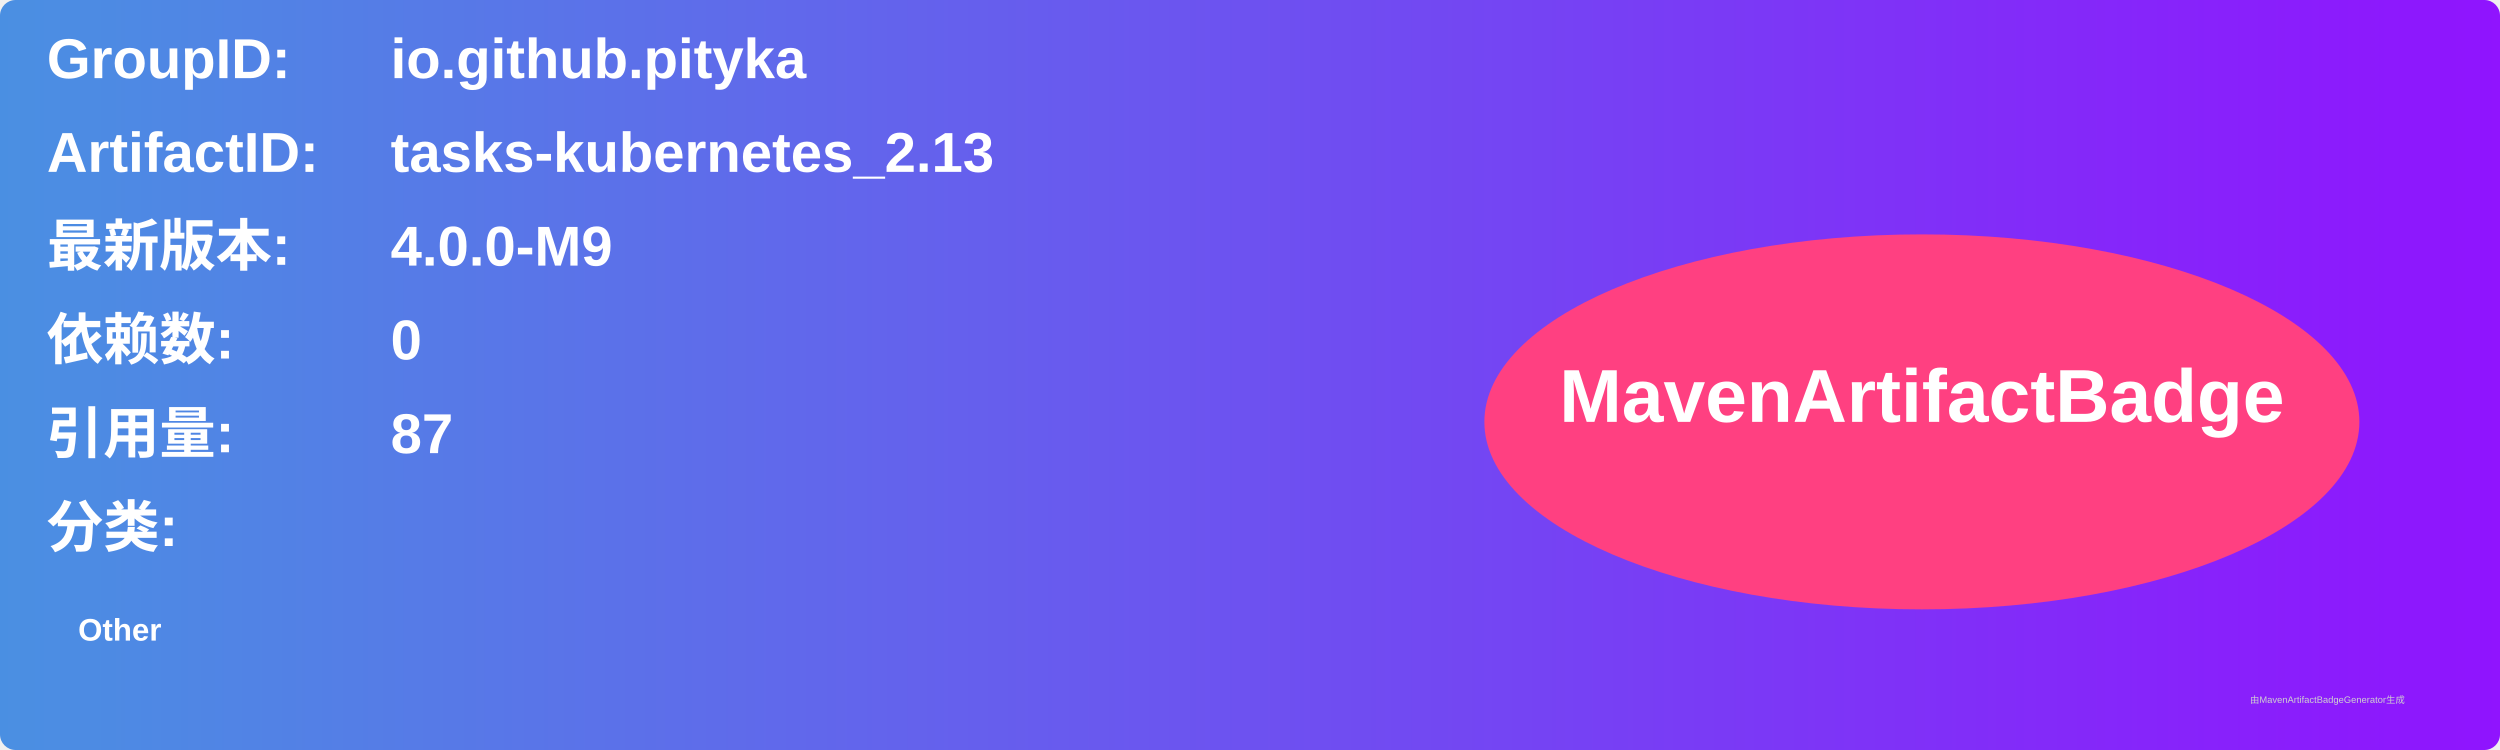
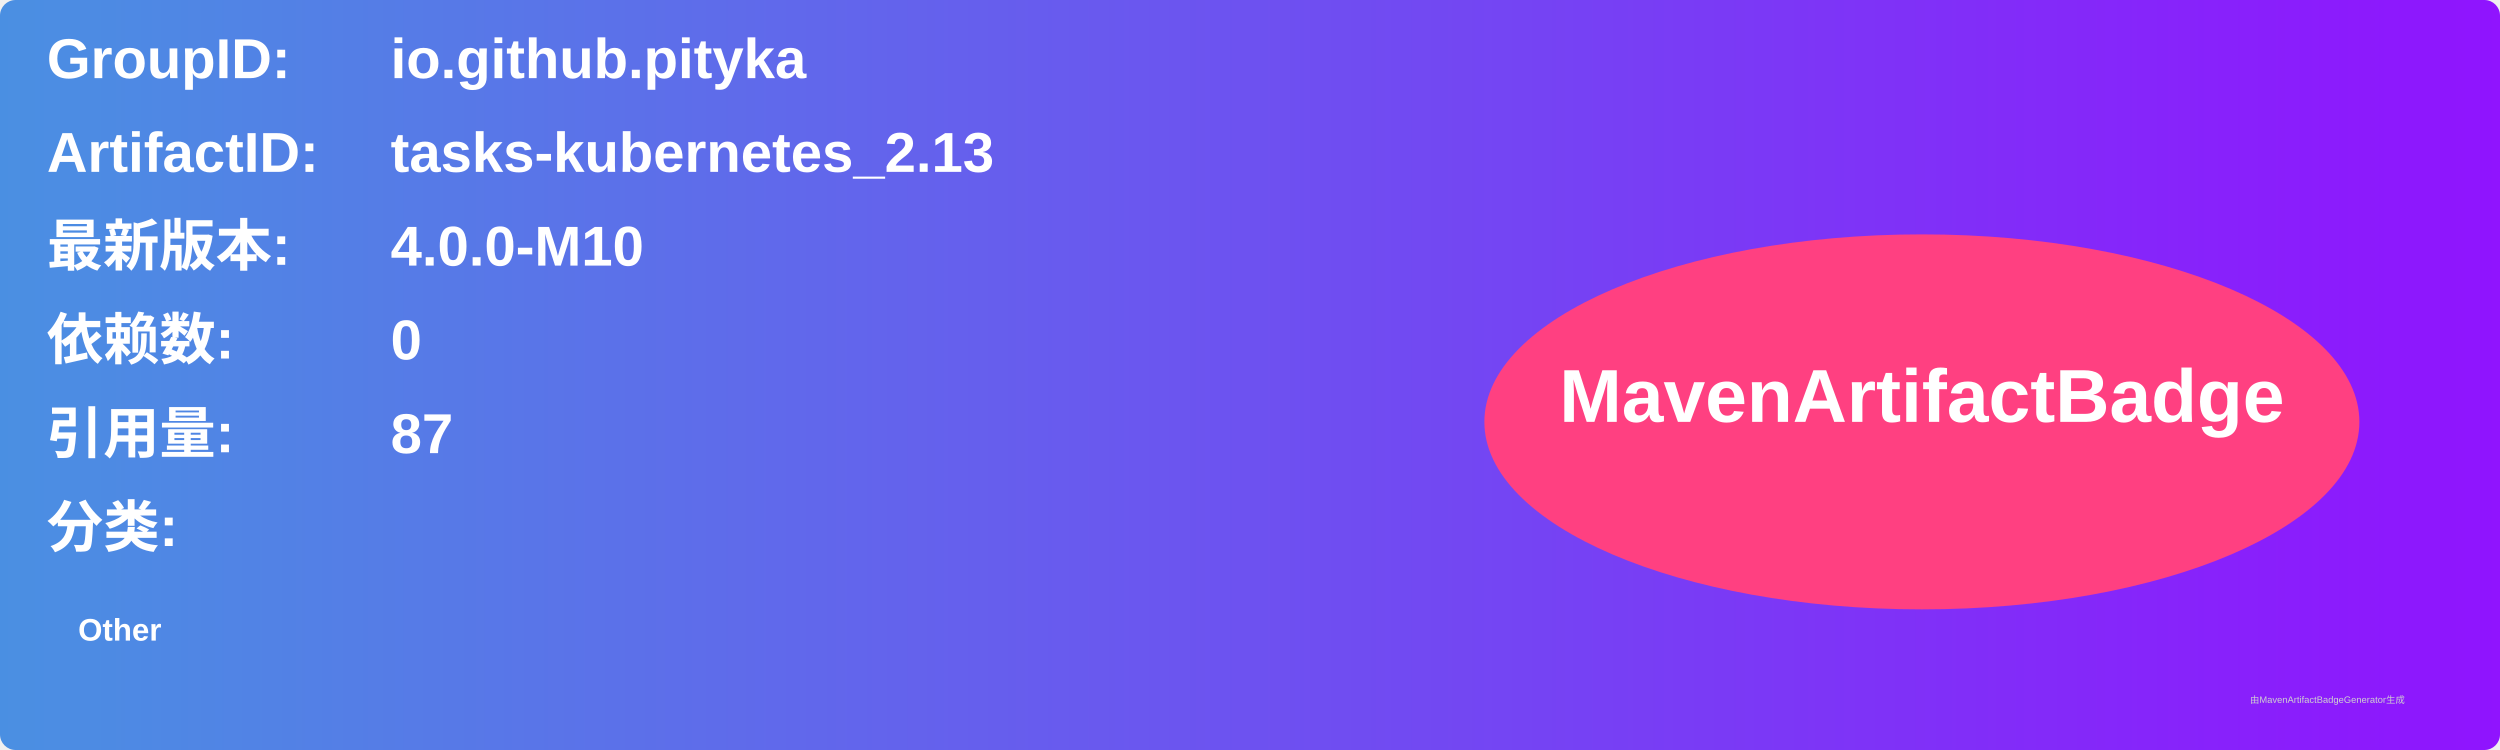
<svg xmlns="http://www.w3.org/2000/svg" width="800" height="240" viewBox="0 0 800 240">
  <linearGradient id="grad" x1="0%" y1="0%" x2="100%" y2="0%">
    <stop offset="0%" stop-color="#4a90e2" />
    <stop offset="100%" stop-color="#9013fe" />
  </linearGradient>
  <rect width="100%" height="100%" rx="5" ry="5" fill="url(#grad)" />
  <g transform="translate(15, 15)">
    <text x="0" y="10" font-family="Arial" font-size="18" fill="white" font-weight="bold" width="260">GroupID:</text>
    <text x="110" y="10" font-family="Arial" font-size="18" fill="white" font-weight="bold" width="460">io.github.pityka</text>
    <text x="0" y="40" font-family="Arial" font-size="18" fill="white" font-weight="bold" width="260">ArtifactID:</text>
    <text x="110" y="40" font-family="Arial" font-size="18" fill="white" font-weight="bold" width="460">tasks-kubernetes_2.13</text>
    <text x="0" y="70" font-family="Arial" font-size="18" fill="white" font-weight="bold">最新版本:</text>
    <text x="110" y="70" font-family="Arial" font-size="18" fill="white" font-weight="bold">
-       <tspan font-weight="bold">4.0.0-M9</tspan>
+       <tspan font-weight="bold">4.0.0-M10</tspan>
    </text>
    <text x="0" y="100" font-family="Arial" font-size="18" fill="white" font-weight="bold">依赖数: </text>
    <text x="110" y="100" font-family="Arial" font-size="18" fill="white">
      <tspan font-weight="bold">0</tspan>
    </text>
    <text x="0" y="130" font-family="Arial" font-size="18" fill="white" font-weight="bold">引用量: </text>
    <text x="110" y="130" font-family="Arial" font-size="18" fill="white">
      <tspan font-weight="bold">87</tspan>
    </text>
    <text x="0" y="160" font-family="Arial" font-size="18" fill="white" font-weight="bold">分类:</text>
    <text x="10" y="190" font-family="Arial" font-size="10" fill="white">
      <tspan font-weight="bold">Other</tspan>
    </text>
    <ellipse cx="600" cy="120" rx="140" ry="60" fill="#ff4081" />
    <text x="600" y="120" text-anchor="middle" font-family="Arial" font-size="24" fill="white" font-weight="bold">MavenArtifactBadge</text>
  </g>
  <text x="720" y="225" font-family="Arial" font-size="3" fill="#d0d0d0">由MavenArtifactBadgeGenerator生成</text>
</svg>
